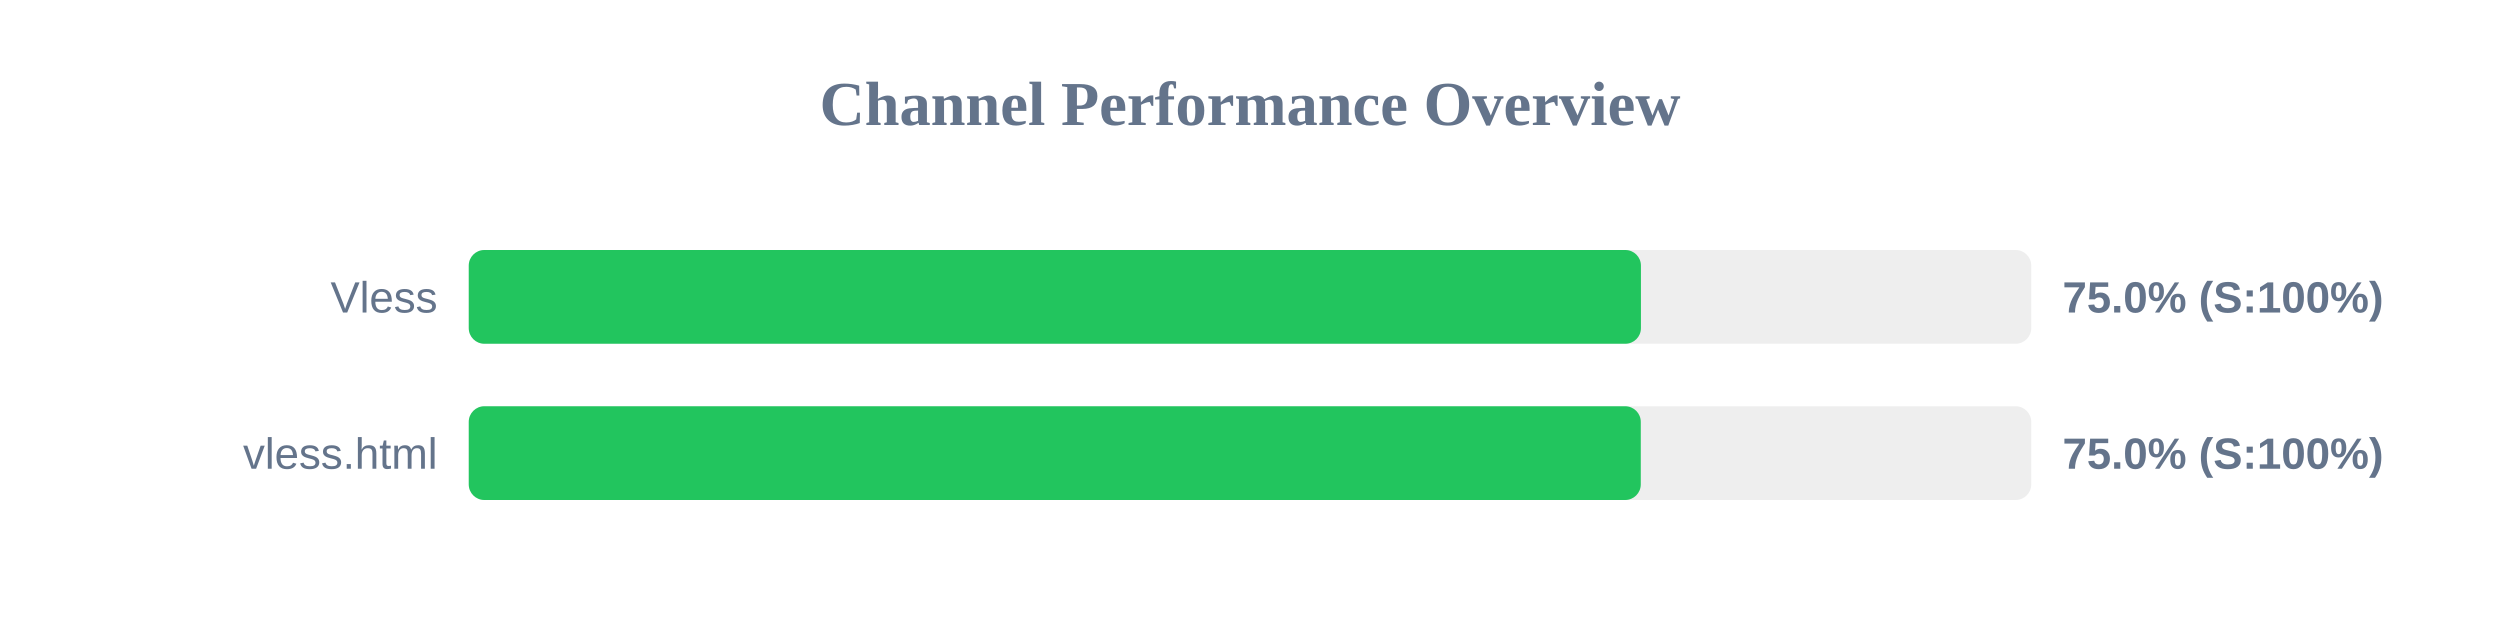
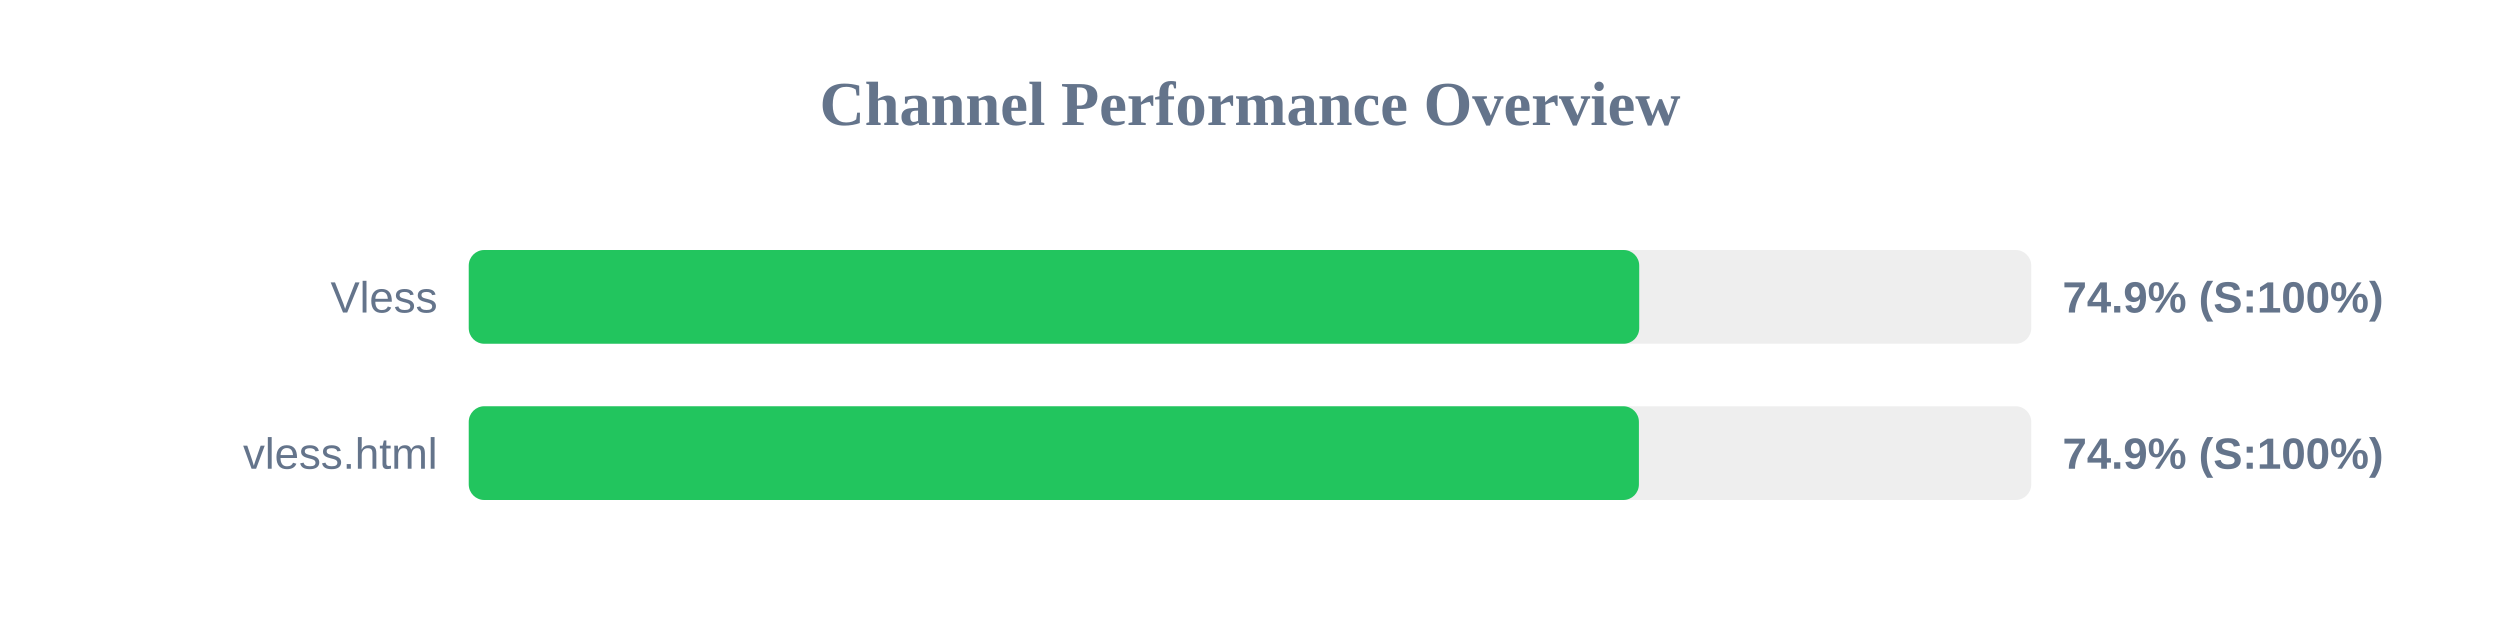
<svg xmlns="http://www.w3.org/2000/svg" width="800" height="200" version="1.1">
  <style>
        .row { font: 14px Arial; fill: #64748b; }
        .score { font: bold 14px Arial; fill: #64748b; }
    </style>
  <text x="400" y="40" text-anchor="middle" font-size="20px" font-weight="bold" fill="#64748b">Channel Performance Overview</text>
  <rect x="150" y="80" width="500" height="30" fill="#eee" rx="5" />
-   <rect x="150" y="80" width="375.1" height="30" fill="#22c55e" rx="5" />
+   <rect x="150" y="80" width="374.55" height="30" fill="#22c55e" rx="5" />
  <text x="140" y="100" text-anchor="end" class="row">Vless</text>
-   <text x="660" y="100" text-anchor="start" class="score">75.0% (S:100%)</text>
+   <text x="660" y="100" text-anchor="start" class="score">74.9% (S:100%)</text>
  <rect x="150" y="130" width="500" height="30" fill="#eee" rx="5" />
-   <rect x="150" y="130" width="375.05" height="30" fill="#22c55e" rx="5" />
+   <rect x="150" y="130" width="374.45" height="30" fill="#22c55e" rx="5" />
  <text x="140" y="150" text-anchor="end" class="row">vless.html</text>
-   <text x="660" y="150" text-anchor="start" class="score">75.0% (S:100%)</text>
+   <text x="660" y="150" text-anchor="start" class="score">74.9% (S:100%)</text>
</svg>
